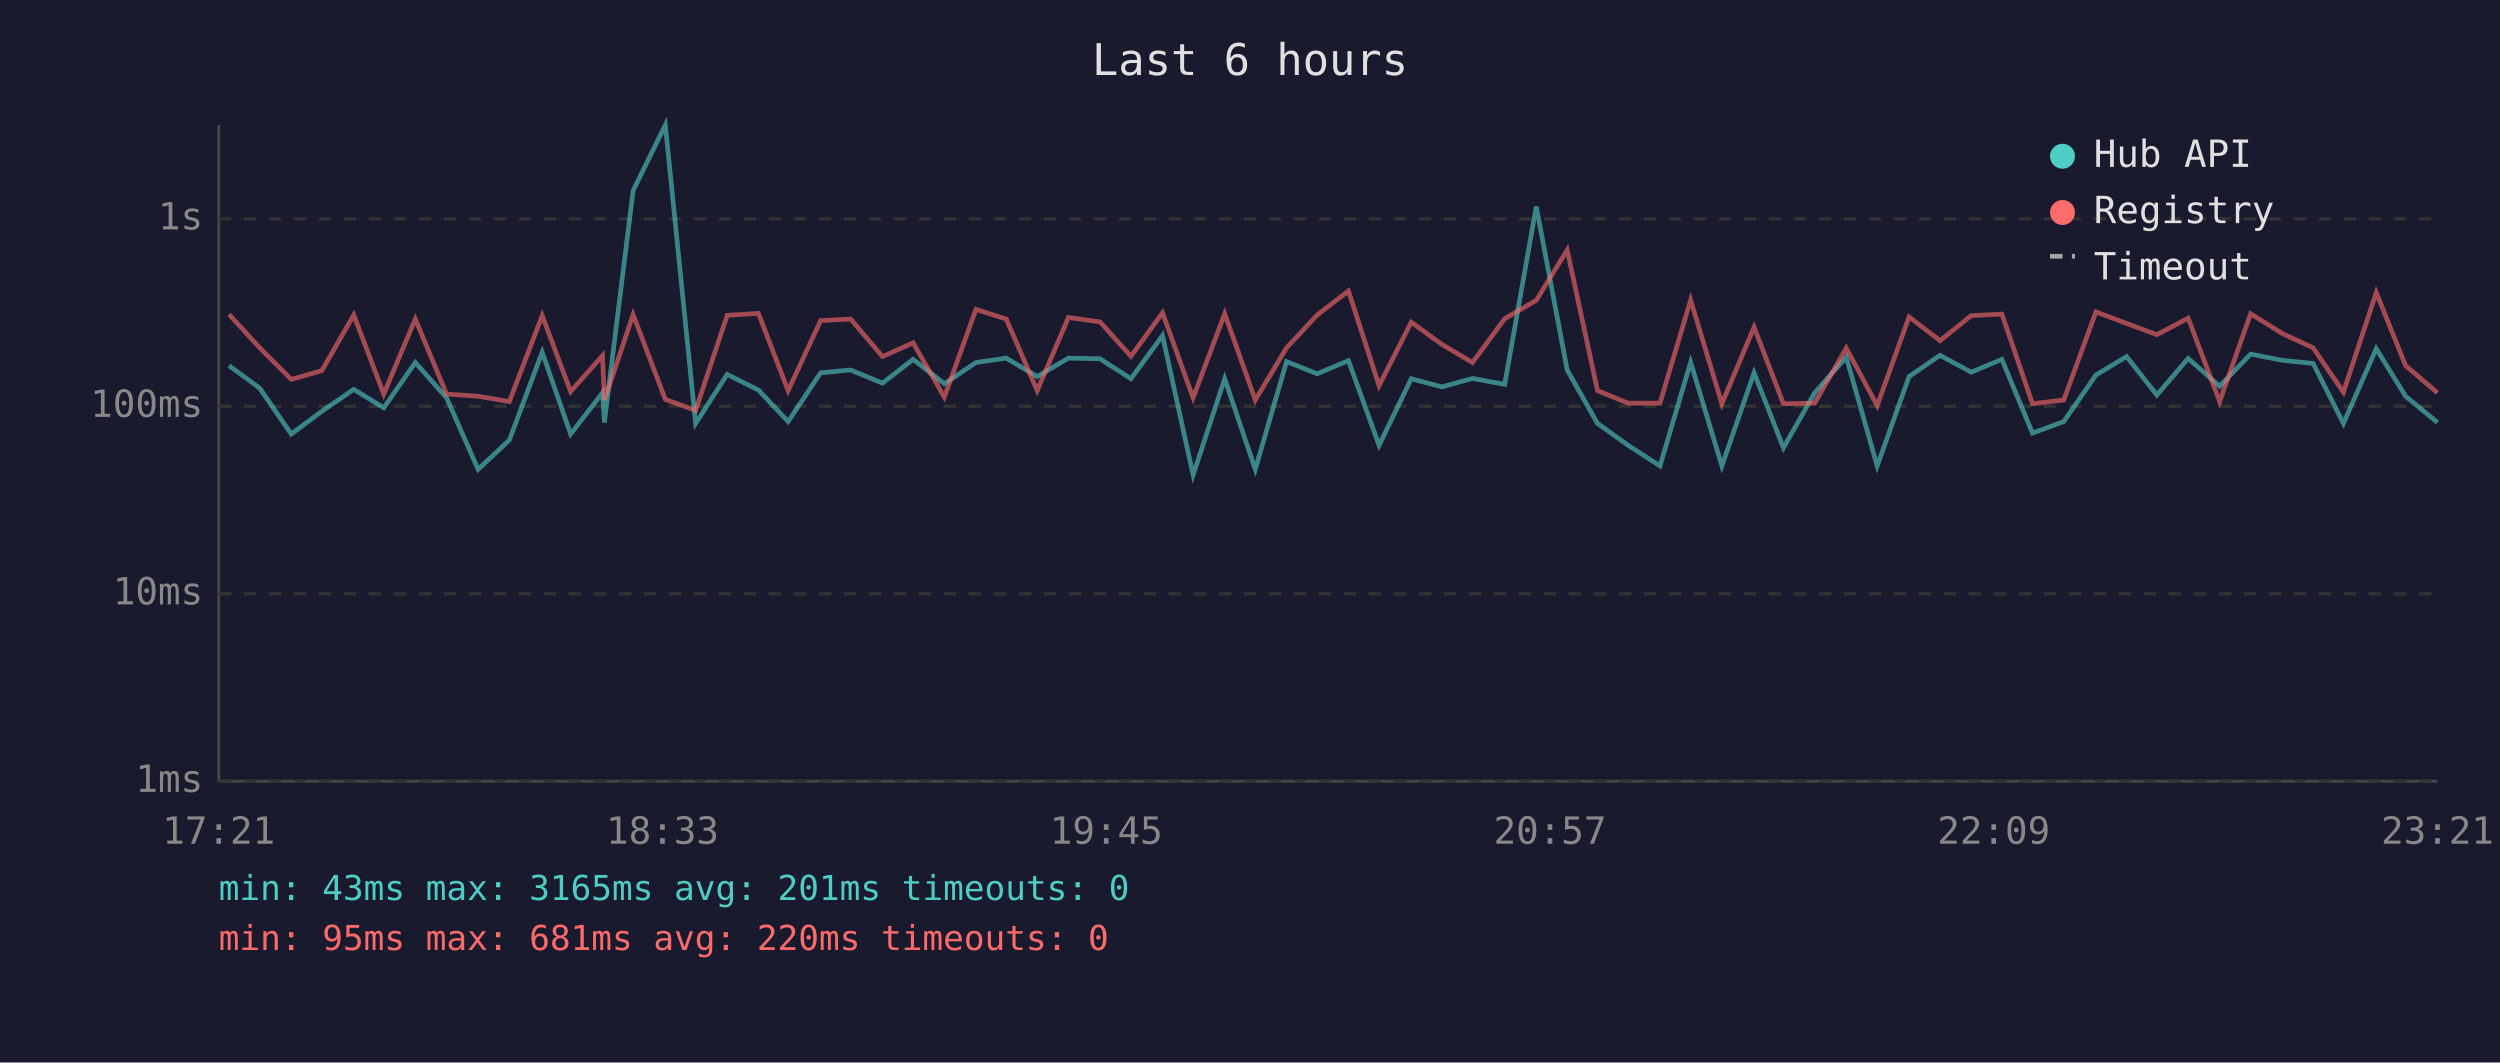
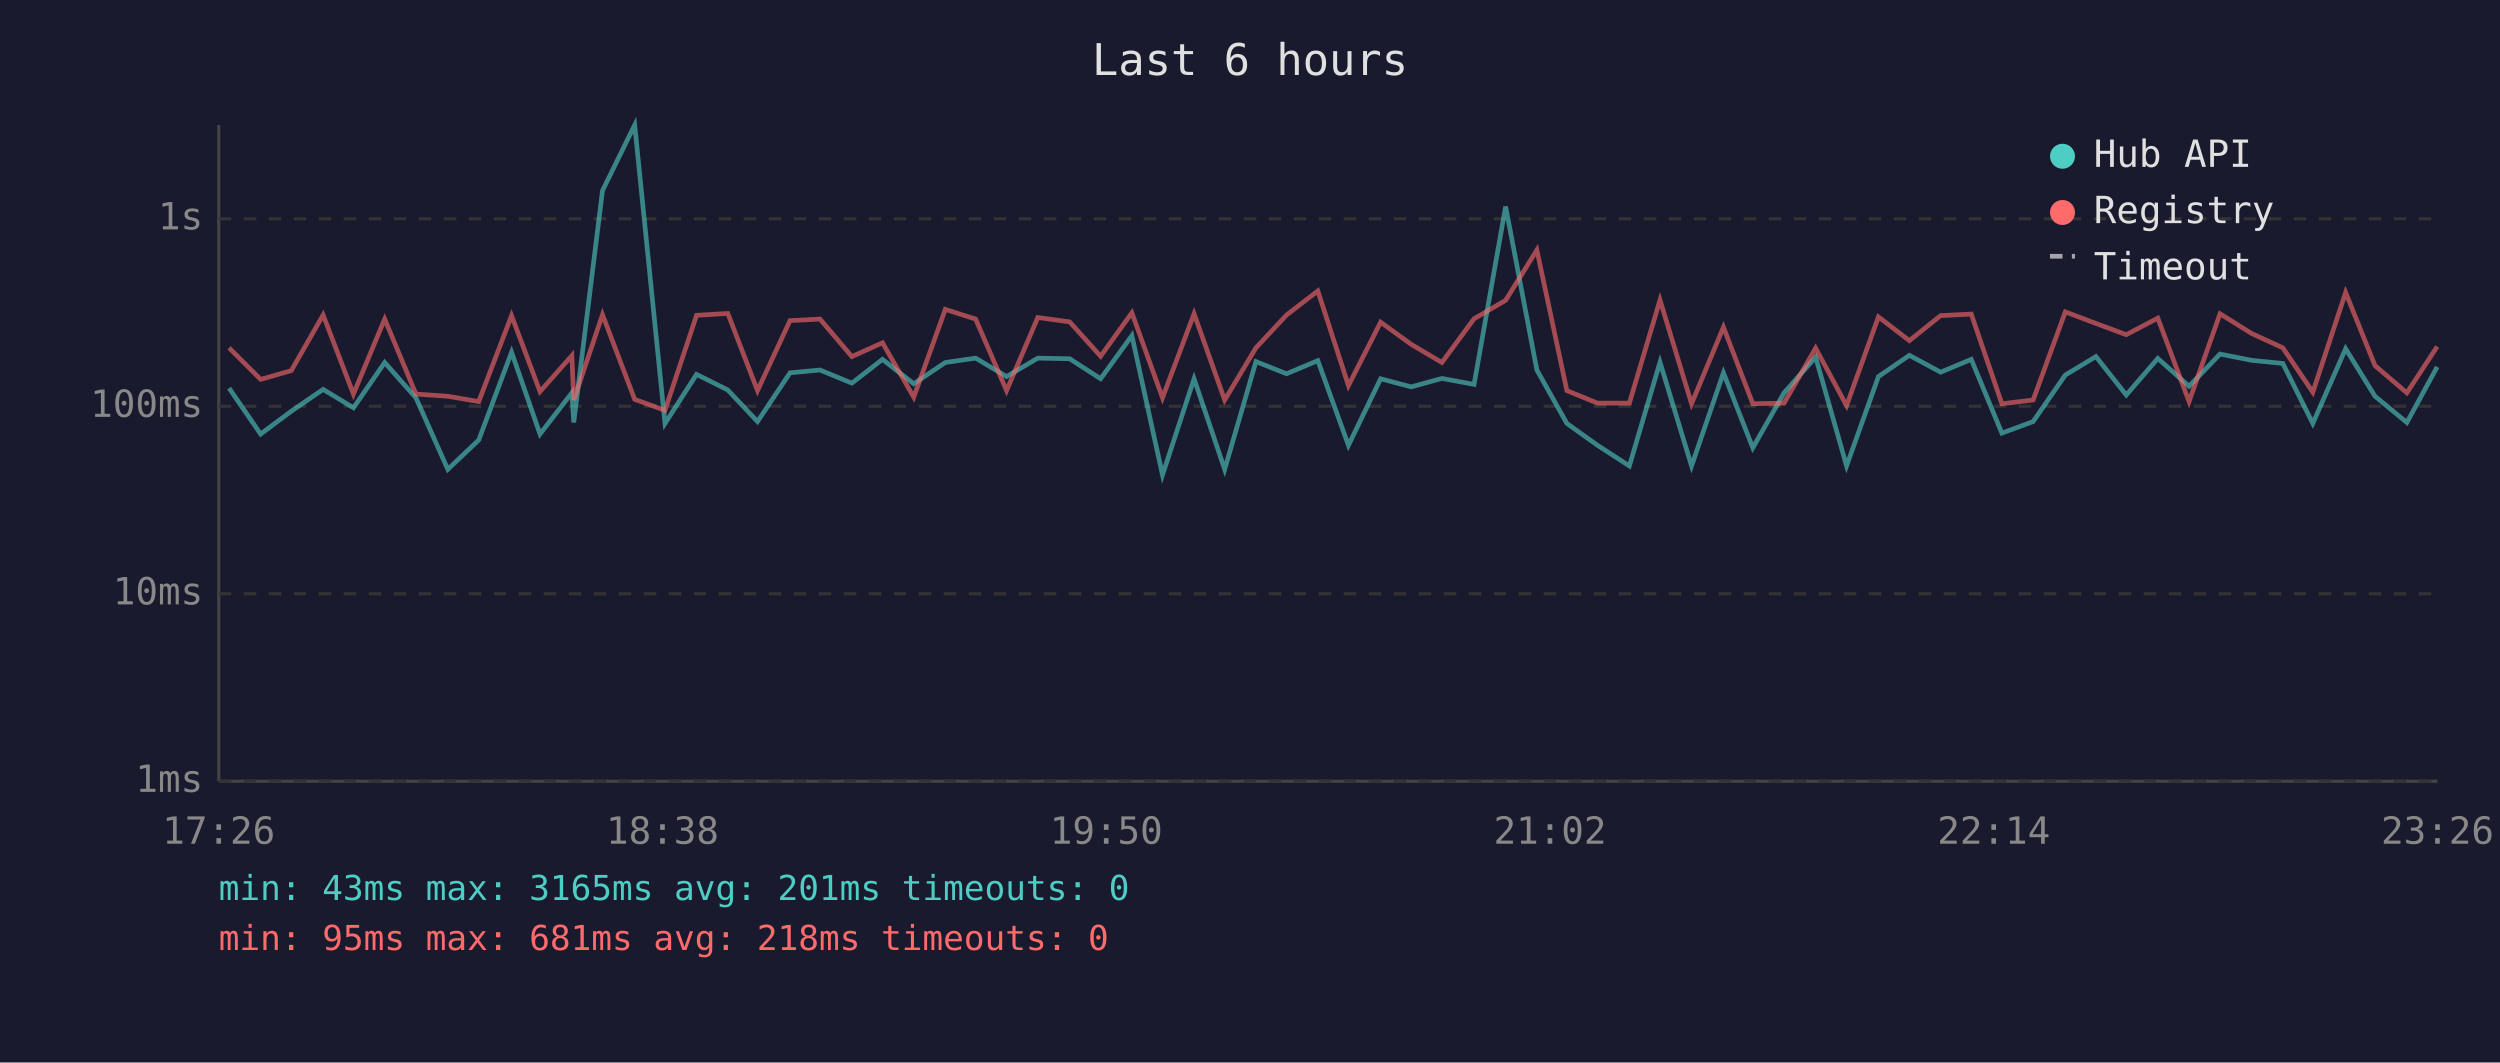
<svg xmlns="http://www.w3.org/2000/svg" viewBox="0 0 800 340" font-family="monospace" font-size="12">
  <rect width="800" height="340" fill="#1a1a2e" />
  <text x="400" y="24" fill="#e0e0e0" font-size="14" text-anchor="middle">Last 6 hours</text>
  <line x1="70" y1="40" x2="70" y2="250" stroke="#444" stroke-width="1" />
  <line x1="70" y1="250" x2="780" y2="250" stroke="#444" stroke-width="1" />
  <line x1="70" y1="250" x2="780" y2="250" stroke="#333" stroke-width="1" stroke-dasharray="4" />
  <text x="65" y="250" fill="#888" text-anchor="end" dominant-baseline="middle">1ms</text>
  <line x1="70" y1="190" x2="780" y2="190" stroke="#333" stroke-width="1" stroke-dasharray="4" />
  <text x="65" y="190" fill="#888" text-anchor="end" dominant-baseline="middle">10ms</text>
  <line x1="70" y1="130" x2="780" y2="130" stroke="#333" stroke-width="1" stroke-dasharray="4" />
  <text x="65" y="130" fill="#888" text-anchor="end" dominant-baseline="middle">100ms</text>
  <line x1="70" y1="70" x2="780" y2="70" stroke="#333" stroke-width="1" stroke-dasharray="4" />
  <text x="65" y="70" fill="#888" text-anchor="end" dominant-baseline="middle">1s</text>
-   <text x="70" y="270" fill="#888" text-anchor="middle">17:21</text>
-   <text x="212" y="270" fill="#888" text-anchor="middle">18:33</text>
-   <text x="354" y="270" fill="#888" text-anchor="middle">19:45</text>
-   <text x="496" y="270" fill="#888" text-anchor="middle">20:57</text>
-   <text x="638" y="270" fill="#888" text-anchor="middle">22:09</text>
-   <text x="780" y="270" fill="#888" text-anchor="middle">23:21</text>
-   <polyline points="73.3,117.0 83.1,124.2 93.2,138.9 103.0,131.6 113.2,124.6 122.8,130.5 132.9,116.0 142.9,127.3 153.0,150.2 163.0,140.8 173.5,112.7 182.6,138.9 192.8,125.7 193.4,135.2 202.6,61.0 212.9,40.0 222.6,135.5 232.7,119.8 242.7,124.8 252.2,134.9 262.6,119.3 272.2,118.4 282.4,122.6 292.2,115.0 302.2,122.8 312.3,116.0 322.0,114.6 331.9,120.5 341.9,114.6 352.0,114.8 361.9,121.2 372.0,107.4 381.8,152.0 391.9,121.2 401.7,150.2 411.7,115.7 421.5,119.6 431.5,115.4 441.3,142.5 451.6,121.2 461.4,123.8 471.2,121.1 481.5,123.0 491.6,66.1 501.5,118.4 511.2,135.5 521.0,142.5 531.2,149.1 541.0,115.9 551.0,149.1 561.3,119.3 570.7,143.3 580.7,125.7 590.8,114.3 600.7,149.1 610.9,120.5 620.8,113.7 630.8,119.1 640.6,115.0 650.4,138.6 660.4,134.9 670.7,120.0 680.5,114.1 690.2,126.4 700.2,114.7 710.3,123.6 720.2,113.3 730.3,115.3 740.2,116.3 749.9,135.5 760.4,111.6 769.8,126.8 780.0,135.2" fill="none" stroke="#4ecdc4" stroke-width="1.5" opacity="0.6" />
-   <polyline points="73.3,100.6 83.1,111.3 93.2,121.4 103.0,118.6 113.2,100.8 122.8,126.1 132.9,102.1 142.9,126.1 153.0,126.8 163.0,128.5 173.5,101.0 182.6,125.3 192.8,113.8 193.4,128.0 202.6,100.7 212.9,127.8 222.6,131.3 232.7,100.9 242.7,100.3 252.2,125.0 262.6,102.6 272.2,102.1 282.4,114.1 292.2,109.7 302.2,127.1 312.3,99.0 322.0,102.1 331.9,125.0 341.9,101.6 352.0,103.0 361.9,114.0 372.0,100.1 381.8,127.3 391.9,100.4 401.7,128.0 411.7,111.3 421.5,100.8 431.5,93.1 441.3,123.4 451.6,103.1 461.4,110.2 471.2,116.0 481.5,102.0 491.6,96.1 501.5,80.0 511.2,125.0 521.0,129.0 531.2,129.0 541.0,96.0 551.0,129.2 561.3,104.7 570.7,129.2 580.7,129.0 590.8,111.4 600.7,129.8 610.9,101.4 620.8,109.0 630.8,101.0 640.6,100.5 650.4,129.2 660.4,128.0 670.7,99.8 680.5,103.5 690.2,107.1 700.2,101.8 710.3,128.5 720.2,100.4 730.3,106.7 740.2,111.3 749.9,125.5 760.4,93.6 769.8,117.0 780.0,125.7" fill="none" stroke="#ff6b6b" stroke-width="1.5" opacity="0.6" />
+   <text x="70" y="270" fill="#888" text-anchor="middle">17:26</text>
+   <text x="212" y="270" fill="#888" text-anchor="middle">18:38</text>
+   <text x="354" y="270" fill="#888" text-anchor="middle">19:50</text>
+   <text x="496" y="270" fill="#888" text-anchor="middle">21:02</text>
+   <text x="638" y="270" fill="#888" text-anchor="middle">22:14</text>
+   <text x="780" y="270" fill="#888" text-anchor="middle">23:26</text>
+   <polyline points="73.3,124.2 83.4,138.9 93.2,131.6 103.4,124.6 113.1,130.5 123.1,116.0 133.1,127.3 143.3,150.2 153.2,140.8 163.7,112.7 172.8,138.9 183.0,125.7 183.6,135.2 192.8,61.0 203.1,40.0 212.8,135.5 222.9,119.8 232.9,124.8 242.4,134.9 252.8,119.3 262.4,118.4 272.6,122.6 282.4,115.0 292.4,122.8 302.5,116.0 312.2,114.6 322.1,120.5 332.1,114.6 342.3,114.8 352.2,121.2 362.2,107.4 372.0,152.0 382.1,121.2 391.9,150.2 401.9,115.7 411.7,119.6 421.7,115.4 431.5,142.5 441.8,121.2 451.6,123.8 461.4,121.1 471.7,123.0 481.8,66.1 491.8,118.4 501.4,135.5 511.2,142.5 521.4,149.1 531.2,115.9 541.3,149.1 551.5,119.3 560.9,143.3 570.9,125.7 581.0,114.3 590.9,149.1 601.1,120.5 611.0,113.7 621.0,119.1 630.8,115.0 640.6,138.6 650.6,134.9 660.9,120.0 670.7,114.1 680.4,126.4 690.5,114.7 700.5,123.6 710.4,113.3 720.5,115.3 730.5,116.3 740.1,135.5 750.6,111.6 760.0,126.8 770.2,135.2 779.9,117.4" fill="none" stroke="#4ecdc4" stroke-width="1.5" opacity="0.6" />
+   <polyline points="73.3,111.3 83.4,121.4 93.2,118.6 103.4,100.8 113.1,126.1 123.1,102.1 133.1,126.1 143.3,126.8 153.2,128.5 163.7,101.0 172.8,125.3 183.0,113.8 183.6,128.0 192.8,100.7 203.1,127.8 212.8,131.3 222.9,100.9 232.9,100.3 242.4,125.0 252.8,102.6 262.4,102.1 272.6,114.1 282.4,109.7 292.4,127.1 302.5,99.0 312.2,102.1 322.1,125.0 332.1,101.6 342.3,103.0 352.2,114.0 362.2,100.1 372.0,127.3 382.1,100.4 391.9,128.0 401.9,111.3 411.7,100.8 421.7,93.1 431.5,123.4 441.8,103.1 451.6,110.2 461.4,116.0 471.7,102.0 481.8,96.1 491.8,80.0 501.4,125.0 511.2,129.0 521.4,129.0 531.2,96.0 541.3,129.2 551.5,104.7 560.9,129.2 570.9,129.0 581.0,111.4 590.9,129.8 601.1,101.4 611.0,109.0 621.0,101.0 630.8,100.5 640.6,129.2 650.6,128.0 660.9,99.8 670.7,103.5 680.4,107.1 690.5,101.8 700.5,128.5 710.4,100.4 720.5,106.7 730.5,111.3 740.1,125.5 750.6,93.6 760.0,117.0 770.2,125.7 779.9,110.9" fill="none" stroke="#ff6b6b" stroke-width="1.5" opacity="0.6" />
  <circle cx="660" cy="50" r="4" fill="#4ecdc4" />
  <text x="670" y="50" fill="#e0e0e0" dominant-baseline="middle">Hub API</text>
  <circle cx="660" cy="68" r="4" fill="#ff6b6b" />
  <text x="670" y="68" fill="#e0e0e0" dominant-baseline="middle">Registry</text>
  <line x1="656" y1="82" x2="664" y2="82" stroke="#e0e0e0" stroke-width="1.5" stroke-dasharray="4,3" opacity="0.7" />
  <text x="670" y="86" fill="#e0e0e0" dominant-baseline="middle">Timeout</text>
  <text x="70" y="288" fill="#4ecdc4" font-size="11">min: 43ms  max: 3165ms  avg: 201ms  timeouts: 0</text>
-   <text x="70" y="304" fill="#ff6b6b" font-size="11">min: 95ms  max: 681ms  avg: 220ms  timeouts: 0</text>
+   <text x="70" y="304" fill="#ff6b6b" font-size="11">min: 95ms  max: 681ms  avg: 218ms  timeouts: 0</text>
</svg>
